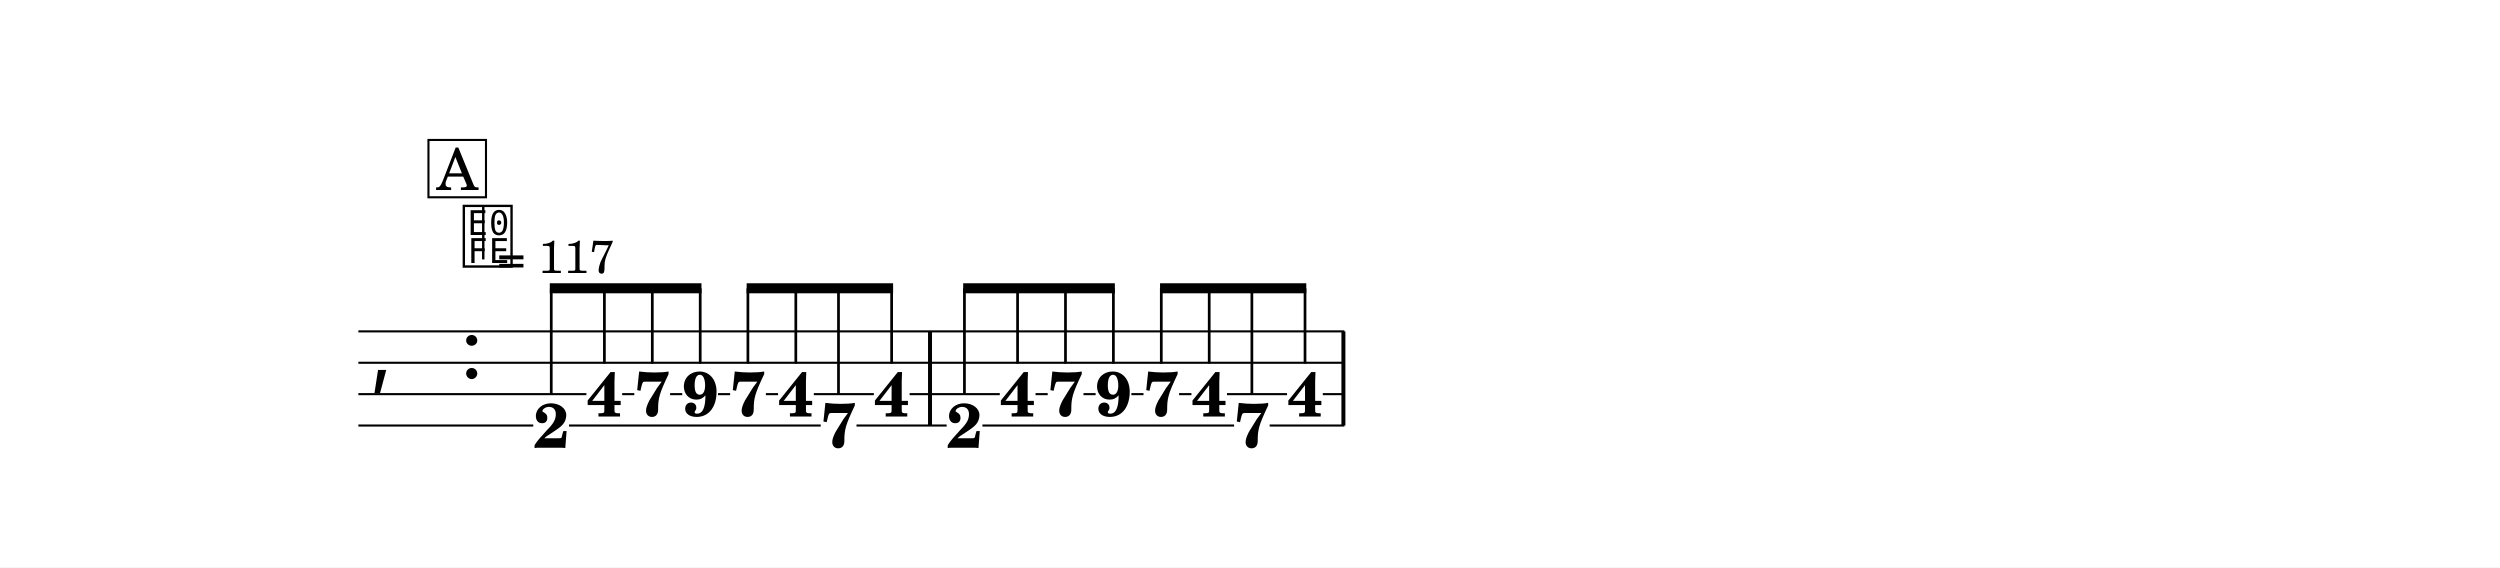
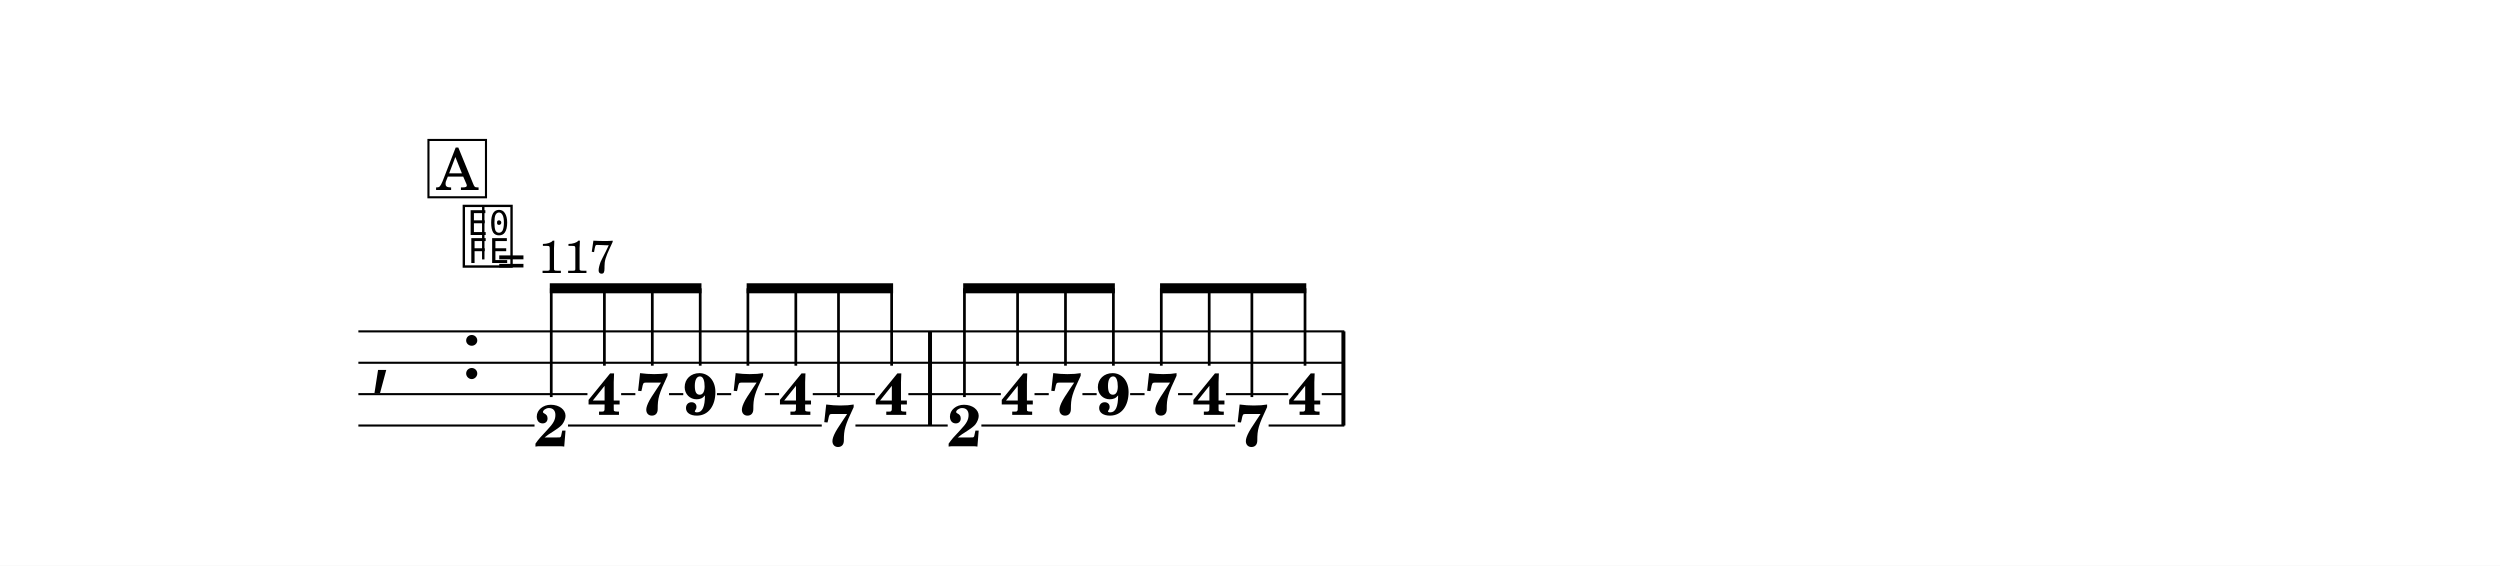
- <svg xmlns="http://www.w3.org/2000/svg" width="1195.0" height="271.2" viewBox="0 0 119.50 27.12" font-family="TeX Gyre Schola, serif">
+ <svg xmlns="http://www.w3.org/2000/svg" width="1195.0" height="270.4" viewBox="0 0 119.50 27.04" font-family="TeX Gyre Schola, serif">
  <style>
  @font-face { font-family: 'Emmentaler'; src: local('Emmentaler'); }
  .music { font-family: 'Emmentaler', serif; }
</style>
-   <rect x="0" y="0" width="119.50" height="27.12" fill="#FFFFFF" />
+   <rect x="0" y="0" width="119.50" height="27.04" fill="#FFFFFF" />
  <g transform="translate(8.54,0.00) scale(1,1)">
    <text class="music" x="9.14" y="18.09" font-size="4.00"></text>
    <text class="music" x="13.46" y="18.09" font-size="4.00" data-pos="577"></text>
    <rect x="35.82" y="15.84" width="0.19" height="4.50" data-pos="685" />
    <rect x="55.58" y="15.84" width="0.19" height="4.50" data-pos="740" />
-     <text x="17.81" y="21.40" font-size="3.00" font-weight="bold" text-anchor="middle" data-pos="632">2</text>
-     <text x="20.35" y="19.91" font-size="3.00" font-weight="bold" text-anchor="middle" data-pos="641">4</text>
-     <text x="22.64" y="19.88" font-size="3.00" font-weight="bold" text-anchor="middle" data-pos="648">7</text>
-     <text x="24.93" y="19.88" font-size="3.00" font-weight="bold" text-anchor="middle" data-pos="653">9</text>
-     <text x="27.21" y="19.88" font-size="3.00" font-weight="bold" text-anchor="middle" data-pos="660">7</text>
-     <text x="29.50" y="19.91" font-size="3.00" font-weight="bold" text-anchor="middle" data-pos="665">4</text>
-     <text x="31.54" y="21.38" font-size="3.00" font-weight="bold" text-anchor="middle" data-pos="672">7</text>
-     <text x="34.08" y="19.91" font-size="3.00" font-weight="bold" text-anchor="middle" data-pos="678">4</text>
-     <text x="37.56" y="21.40" font-size="3.00" font-weight="bold" text-anchor="middle" data-pos="687">2</text>
-     <text x="40.10" y="19.91" font-size="3.00" font-weight="bold" text-anchor="middle" data-pos="696">4</text>
-     <text x="42.39" y="19.88" font-size="3.00" font-weight="bold" text-anchor="middle" data-pos="703">7</text>
-     <text x="44.68" y="19.88" font-size="3.00" font-weight="bold" text-anchor="middle" data-pos="708">9</text>
-     <text x="46.97" y="19.88" font-size="3.00" font-weight="bold" text-anchor="middle" data-pos="715">7</text>
-     <text x="49.26" y="19.91" font-size="3.00" font-weight="bold" text-anchor="middle" data-pos="720">4</text>
-     <text x="51.30" y="21.38" font-size="3.00" font-weight="bold" text-anchor="middle" data-pos="727">7</text>
-     <text x="53.84" y="19.91" font-size="3.00" font-weight="bold" text-anchor="middle" data-pos="733">4</text>
+     <text x="17.81" y="21.33" font-size="2.80" font-weight="bold" text-anchor="middle" data-pos="632">2</text>
+     <text x="20.35" y="19.83" font-size="2.80" font-weight="bold" text-anchor="middle" data-pos="641">4</text>
+     <text x="22.64" y="19.82" font-size="2.80" font-weight="bold" text-anchor="middle" data-pos="648">7</text>
+     <text x="24.93" y="19.82" font-size="2.80" font-weight="bold" text-anchor="middle" data-pos="653">9</text>
+     <text x="27.21" y="19.82" font-size="2.80" font-weight="bold" text-anchor="middle" data-pos="660">7</text>
+     <text x="29.50" y="19.83" font-size="2.80" font-weight="bold" text-anchor="middle" data-pos="665">4</text>
+     <text x="31.54" y="21.32" font-size="2.80" font-weight="bold" text-anchor="middle" data-pos="672">7</text>
+     <text x="34.08" y="19.83" font-size="2.80" font-weight="bold" text-anchor="middle" data-pos="678">4</text>
+     <text x="37.56" y="21.33" font-size="2.80" font-weight="bold" text-anchor="middle" data-pos="687">2</text>
+     <text x="40.10" y="19.83" font-size="2.80" font-weight="bold" text-anchor="middle" data-pos="696">4</text>
+     <text x="42.39" y="19.82" font-size="2.80" font-weight="bold" text-anchor="middle" data-pos="703">7</text>
+     <text x="44.68" y="19.82" font-size="2.80" font-weight="bold" text-anchor="middle" data-pos="708">9</text>
+     <text x="46.97" y="19.82" font-size="2.80" font-weight="bold" text-anchor="middle" data-pos="715">7</text>
+     <text x="49.26" y="19.83" font-size="2.80" font-weight="bold" text-anchor="middle" data-pos="720">4</text>
+     <text x="51.30" y="21.32" font-size="2.80" font-weight="bold" text-anchor="middle" data-pos="727">7</text>
+     <text x="53.84" y="19.83" font-size="2.80" font-weight="bold" text-anchor="middle" data-pos="733">4</text>
    <line x1="8.59" y1="15.84" x2="55.72" y2="15.84" stroke="#000000" stroke-width="0.100" />
    <line x1="8.59" y1="17.34" x2="55.72" y2="17.34" stroke="#000000" stroke-width="0.100" />
-     <line x1="8.59" y1="18.84" x2="19.49" y2="18.84" stroke="#000000" stroke-width="0.100" />
-     <line x1="21.20" y1="18.84" x2="21.78" y2="18.84" stroke="#000000" stroke-width="0.100" />
-     <line x1="23.49" y1="18.84" x2="24.07" y2="18.84" stroke="#000000" stroke-width="0.100" />
-     <line x1="25.78" y1="18.84" x2="26.36" y2="18.84" stroke="#000000" stroke-width="0.100" />
-     <line x1="28.07" y1="18.84" x2="28.65" y2="18.84" stroke="#000000" stroke-width="0.100" />
-     <line x1="30.36" y1="18.84" x2="33.23" y2="18.84" stroke="#000000" stroke-width="0.100" />
-     <line x1="34.94" y1="18.84" x2="39.25" y2="18.84" stroke="#000000" stroke-width="0.100" />
-     <line x1="40.96" y1="18.84" x2="41.54" y2="18.84" stroke="#000000" stroke-width="0.100" />
-     <line x1="43.25" y1="18.84" x2="43.83" y2="18.84" stroke="#000000" stroke-width="0.100" />
-     <line x1="45.54" y1="18.84" x2="46.12" y2="18.84" stroke="#000000" stroke-width="0.100" />
-     <line x1="47.82" y1="18.84" x2="48.41" y2="18.84" stroke="#000000" stroke-width="0.100" />
-     <line x1="50.11" y1="18.84" x2="52.98" y2="18.84" stroke="#000000" stroke-width="0.100" />
-     <line x1="54.69" y1="18.84" x2="55.72" y2="18.84" stroke="#000000" stroke-width="0.100" />
-     <line x1="8.59" y1="20.34" x2="16.95" y2="20.34" stroke="#000000" stroke-width="0.100" />
-     <line x1="18.66" y1="20.34" x2="30.69" y2="20.34" stroke="#000000" stroke-width="0.100" />
-     <line x1="32.40" y1="20.34" x2="36.71" y2="20.34" stroke="#000000" stroke-width="0.100" />
-     <line x1="38.42" y1="20.34" x2="50.45" y2="20.34" stroke="#000000" stroke-width="0.100" />
-     <line x1="52.15" y1="20.34" x2="55.72" y2="20.34" stroke="#000000" stroke-width="0.100" />
+     <line x1="8.59" y1="18.84" x2="19.54" y2="18.84" stroke="#000000" stroke-width="0.100" />
+     <line x1="21.15" y1="18.84" x2="21.83" y2="18.84" stroke="#000000" stroke-width="0.100" />
+     <line x1="23.44" y1="18.84" x2="24.12" y2="18.84" stroke="#000000" stroke-width="0.100" />
+     <line x1="25.73" y1="18.84" x2="26.41" y2="18.84" stroke="#000000" stroke-width="0.100" />
+     <line x1="28.02" y1="18.84" x2="28.70" y2="18.84" stroke="#000000" stroke-width="0.100" />
+     <line x1="30.31" y1="18.84" x2="33.28" y2="18.84" stroke="#000000" stroke-width="0.100" />
+     <line x1="34.88" y1="18.84" x2="39.30" y2="18.84" stroke="#000000" stroke-width="0.100" />
+     <line x1="40.91" y1="18.84" x2="41.59" y2="18.84" stroke="#000000" stroke-width="0.100" />
+     <line x1="43.20" y1="18.84" x2="43.88" y2="18.84" stroke="#000000" stroke-width="0.100" />
+     <line x1="45.48" y1="18.84" x2="46.17" y2="18.84" stroke="#000000" stroke-width="0.100" />
+     <line x1="47.77" y1="18.84" x2="48.46" y2="18.84" stroke="#000000" stroke-width="0.100" />
+     <line x1="50.06" y1="18.84" x2="53.04" y2="18.84" stroke="#000000" stroke-width="0.100" />
+     <line x1="54.64" y1="18.84" x2="55.72" y2="18.84" stroke="#000000" stroke-width="0.100" />
+     <line x1="8.59" y1="20.34" x2="17.01" y2="20.34" stroke="#000000" stroke-width="0.100" />
+     <line x1="18.61" y1="20.34" x2="30.74" y2="20.34" stroke="#000000" stroke-width="0.100" />
+     <line x1="32.35" y1="20.34" x2="36.76" y2="20.34" stroke="#000000" stroke-width="0.100" />
+     <line x1="38.37" y1="20.34" x2="50.50" y2="20.34" stroke="#000000" stroke-width="0.100" />
+     <line x1="52.10" y1="20.34" x2="55.72" y2="20.34" stroke="#000000" stroke-width="0.100" />
    <polygon points="17.74,13.54 24.99,13.54 24.99,14.02 17.74,14.02" />
-     <line x1="17.81" y1="18.88" x2="17.81" y2="13.78" stroke="#000000" stroke-width="0.130" />
-     <line x1="20.35" y1="17.38" x2="20.35" y2="13.78" stroke="#000000" stroke-width="0.130" />
-     <line x1="22.64" y1="17.38" x2="22.64" y2="13.78" stroke="#000000" stroke-width="0.130" />
-     <line x1="24.93" y1="17.38" x2="24.93" y2="13.78" stroke="#000000" stroke-width="0.130" />
+     <line x1="17.81" y1="18.98" x2="17.81" y2="13.78" stroke="#000000" stroke-width="0.130" />
+     <line x1="20.35" y1="17.48" x2="20.35" y2="13.78" stroke="#000000" stroke-width="0.130" />
+     <line x1="22.64" y1="17.48" x2="22.64" y2="13.78" stroke="#000000" stroke-width="0.130" />
+     <line x1="24.93" y1="17.48" x2="24.93" y2="13.78" stroke="#000000" stroke-width="0.130" />
    <polygon points="27.15,13.54 34.15,13.54 34.15,14.02 27.15,14.02" />
-     <line x1="27.21" y1="17.38" x2="27.21" y2="13.78" stroke="#000000" stroke-width="0.130" />
-     <line x1="29.50" y1="17.38" x2="29.50" y2="13.78" stroke="#000000" stroke-width="0.130" />
-     <line x1="31.54" y1="18.88" x2="31.54" y2="13.78" stroke="#000000" stroke-width="0.130" />
-     <line x1="34.08" y1="17.38" x2="34.08" y2="13.78" stroke="#000000" stroke-width="0.130" />
+     <line x1="27.21" y1="17.48" x2="27.21" y2="13.78" stroke="#000000" stroke-width="0.130" />
+     <line x1="29.50" y1="17.48" x2="29.50" y2="13.78" stroke="#000000" stroke-width="0.130" />
+     <line x1="31.54" y1="18.98" x2="31.54" y2="13.78" stroke="#000000" stroke-width="0.130" />
+     <line x1="34.08" y1="17.48" x2="34.08" y2="13.78" stroke="#000000" stroke-width="0.130" />
    <polygon points="37.50,13.54 44.75,13.54 44.75,14.02 37.50,14.02" />
-     <line x1="37.56" y1="18.88" x2="37.56" y2="13.78" stroke="#000000" stroke-width="0.130" />
-     <line x1="40.10" y1="17.38" x2="40.10" y2="13.78" stroke="#000000" stroke-width="0.130" />
-     <line x1="42.39" y1="17.38" x2="42.39" y2="13.78" stroke="#000000" stroke-width="0.130" />
-     <line x1="44.68" y1="17.38" x2="44.68" y2="13.78" stroke="#000000" stroke-width="0.130" />
+     <line x1="37.56" y1="18.98" x2="37.56" y2="13.78" stroke="#000000" stroke-width="0.130" />
+     <line x1="40.10" y1="17.48" x2="40.10" y2="13.78" stroke="#000000" stroke-width="0.130" />
+     <line x1="42.39" y1="17.48" x2="42.39" y2="13.78" stroke="#000000" stroke-width="0.130" />
+     <line x1="44.68" y1="17.48" x2="44.68" y2="13.78" stroke="#000000" stroke-width="0.130" />
    <polygon points="46.91,13.54 53.90,13.54 53.90,14.02 46.91,14.02" />
-     <line x1="46.97" y1="17.38" x2="46.97" y2="13.78" stroke="#000000" stroke-width="0.130" />
-     <line x1="49.26" y1="17.38" x2="49.26" y2="13.78" stroke="#000000" stroke-width="0.130" />
-     <line x1="51.30" y1="18.88" x2="51.30" y2="13.78" stroke="#000000" stroke-width="0.130" />
-     <line x1="53.84" y1="17.38" x2="53.84" y2="13.78" stroke="#000000" stroke-width="0.130" />
+     <line x1="46.97" y1="17.48" x2="46.97" y2="13.78" stroke="#000000" stroke-width="0.130" />
+     <line x1="49.26" y1="17.48" x2="49.26" y2="13.78" stroke="#000000" stroke-width="0.130" />
+     <line x1="51.30" y1="18.98" x2="51.30" y2="13.78" stroke="#000000" stroke-width="0.130" />
+     <line x1="53.84" y1="17.48" x2="53.84" y2="13.78" stroke="#000000" stroke-width="0.130" />
    <text class="music" x="13.46" y="12.57" font-size="3.56" data-pos="556"></text>
    <line x1="14.56" y1="12.40" x2="14.56" y2="9.89" stroke="#000000" stroke-width="0.116" data-pos="556" />
    <text x="15.23" y="13.05" font-size="2.20" data-pos="556">= 117</text>
    <rect x="11.94" y="6.69" width="2.75" height="2.74" fill="#FFFFFF" stroke="#000000" stroke-width="0.100" data-pos="620" />
    <text x="13.32" y="9.08" font-size="2.77" text-anchor="middle" data-pos="620">A</text>
  </g>
</svg>
